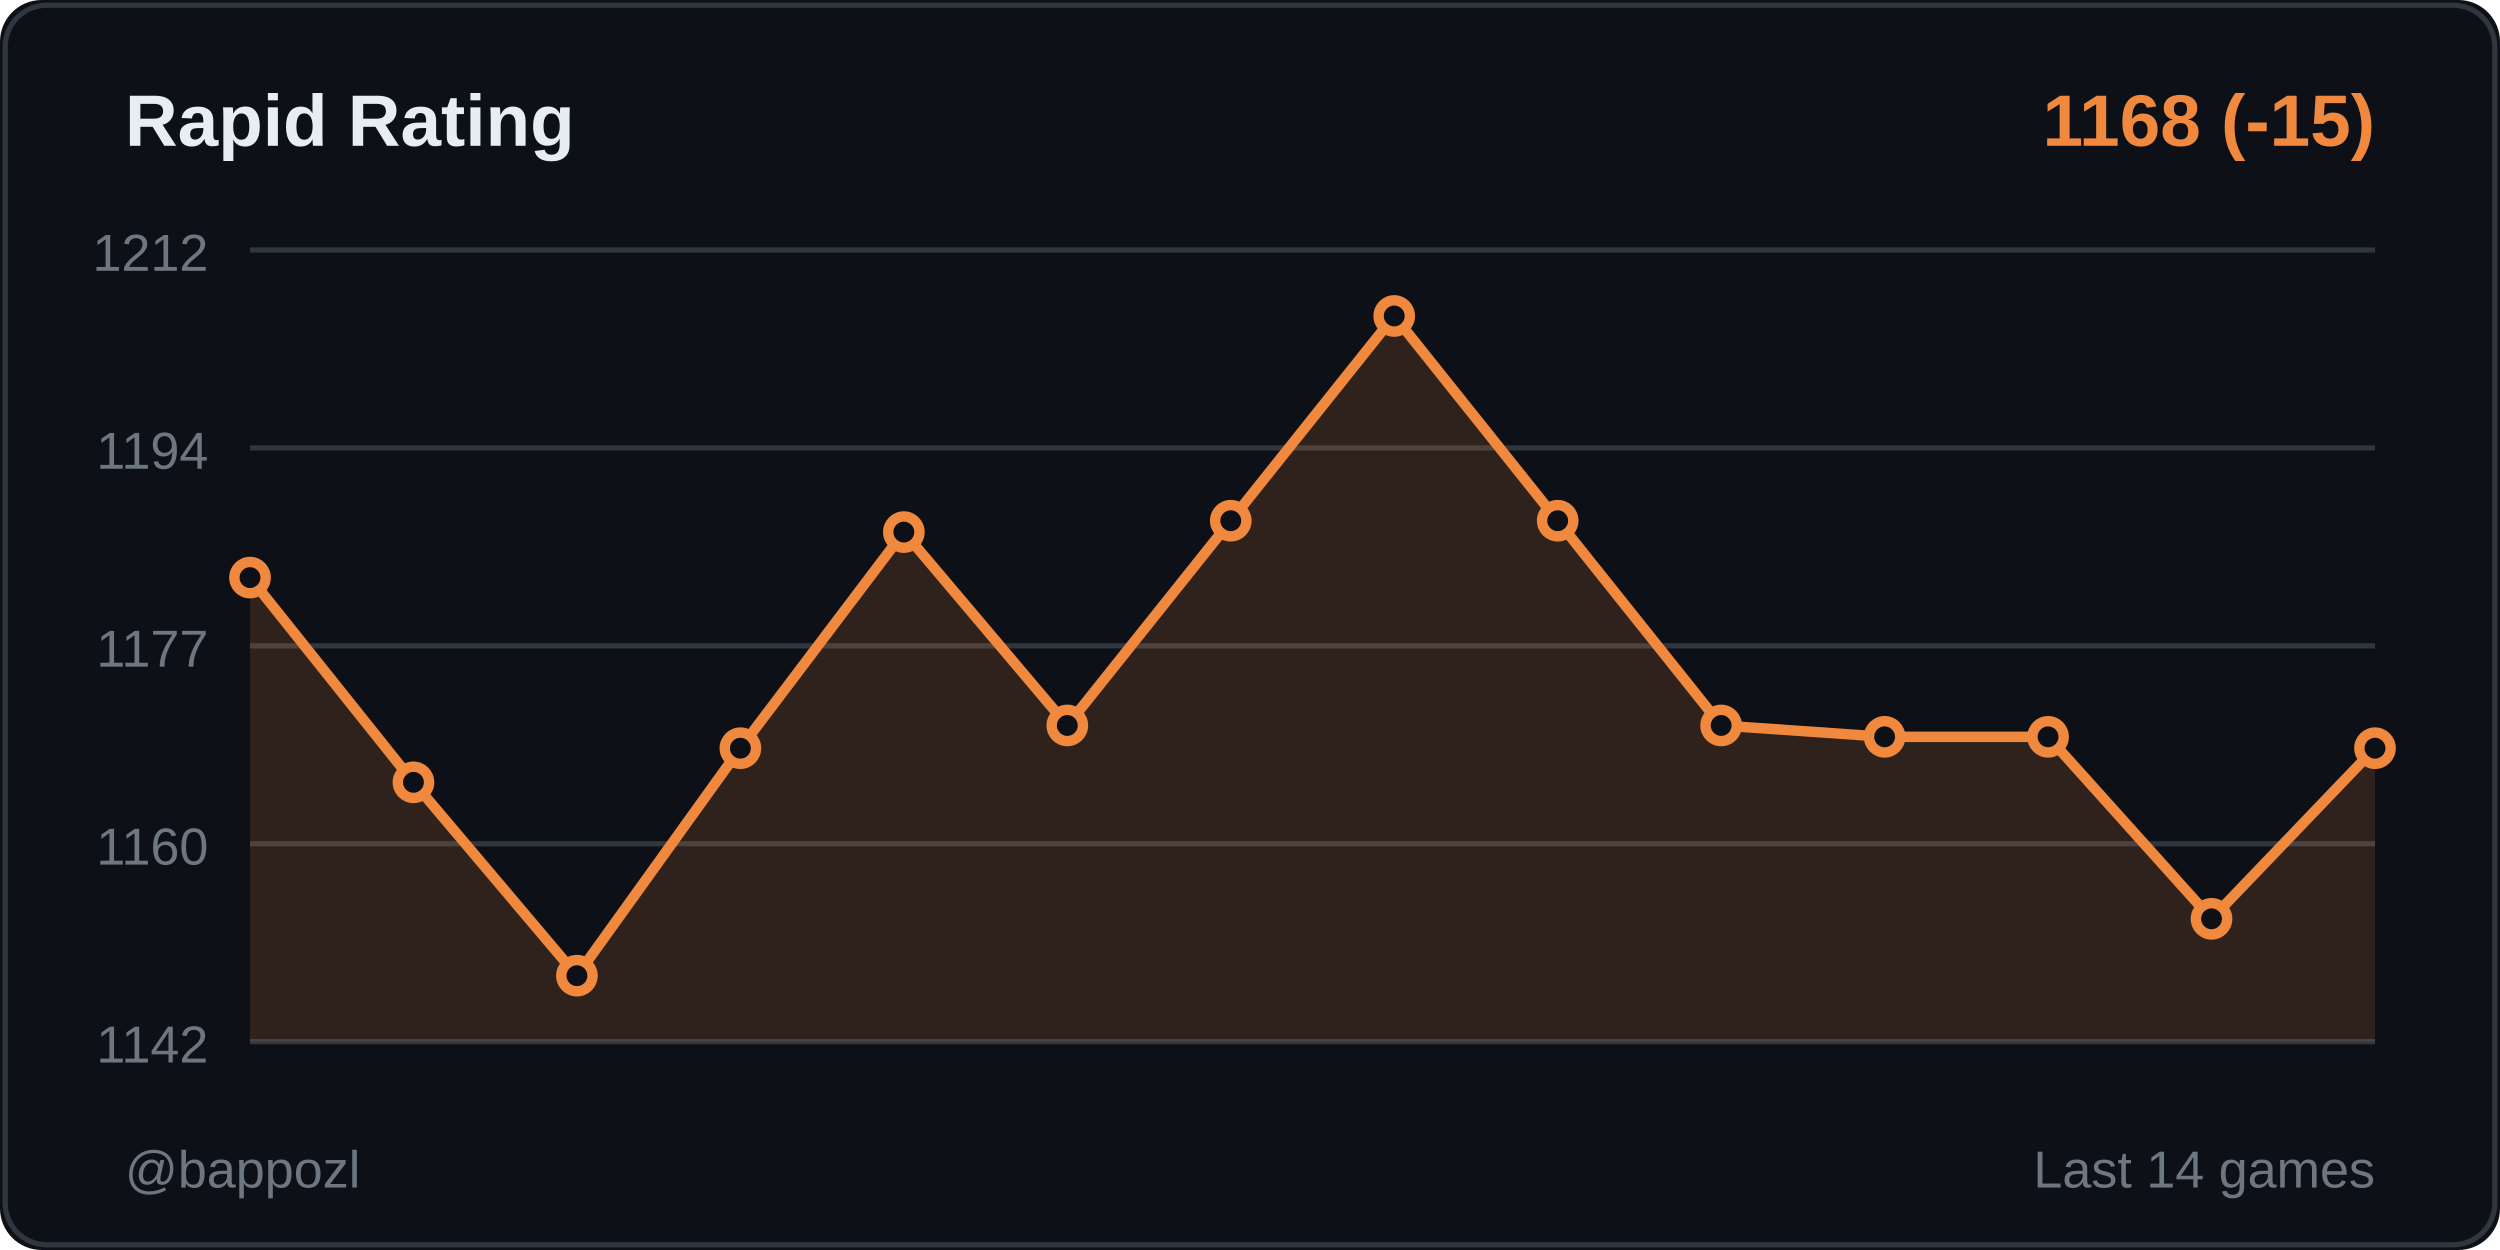
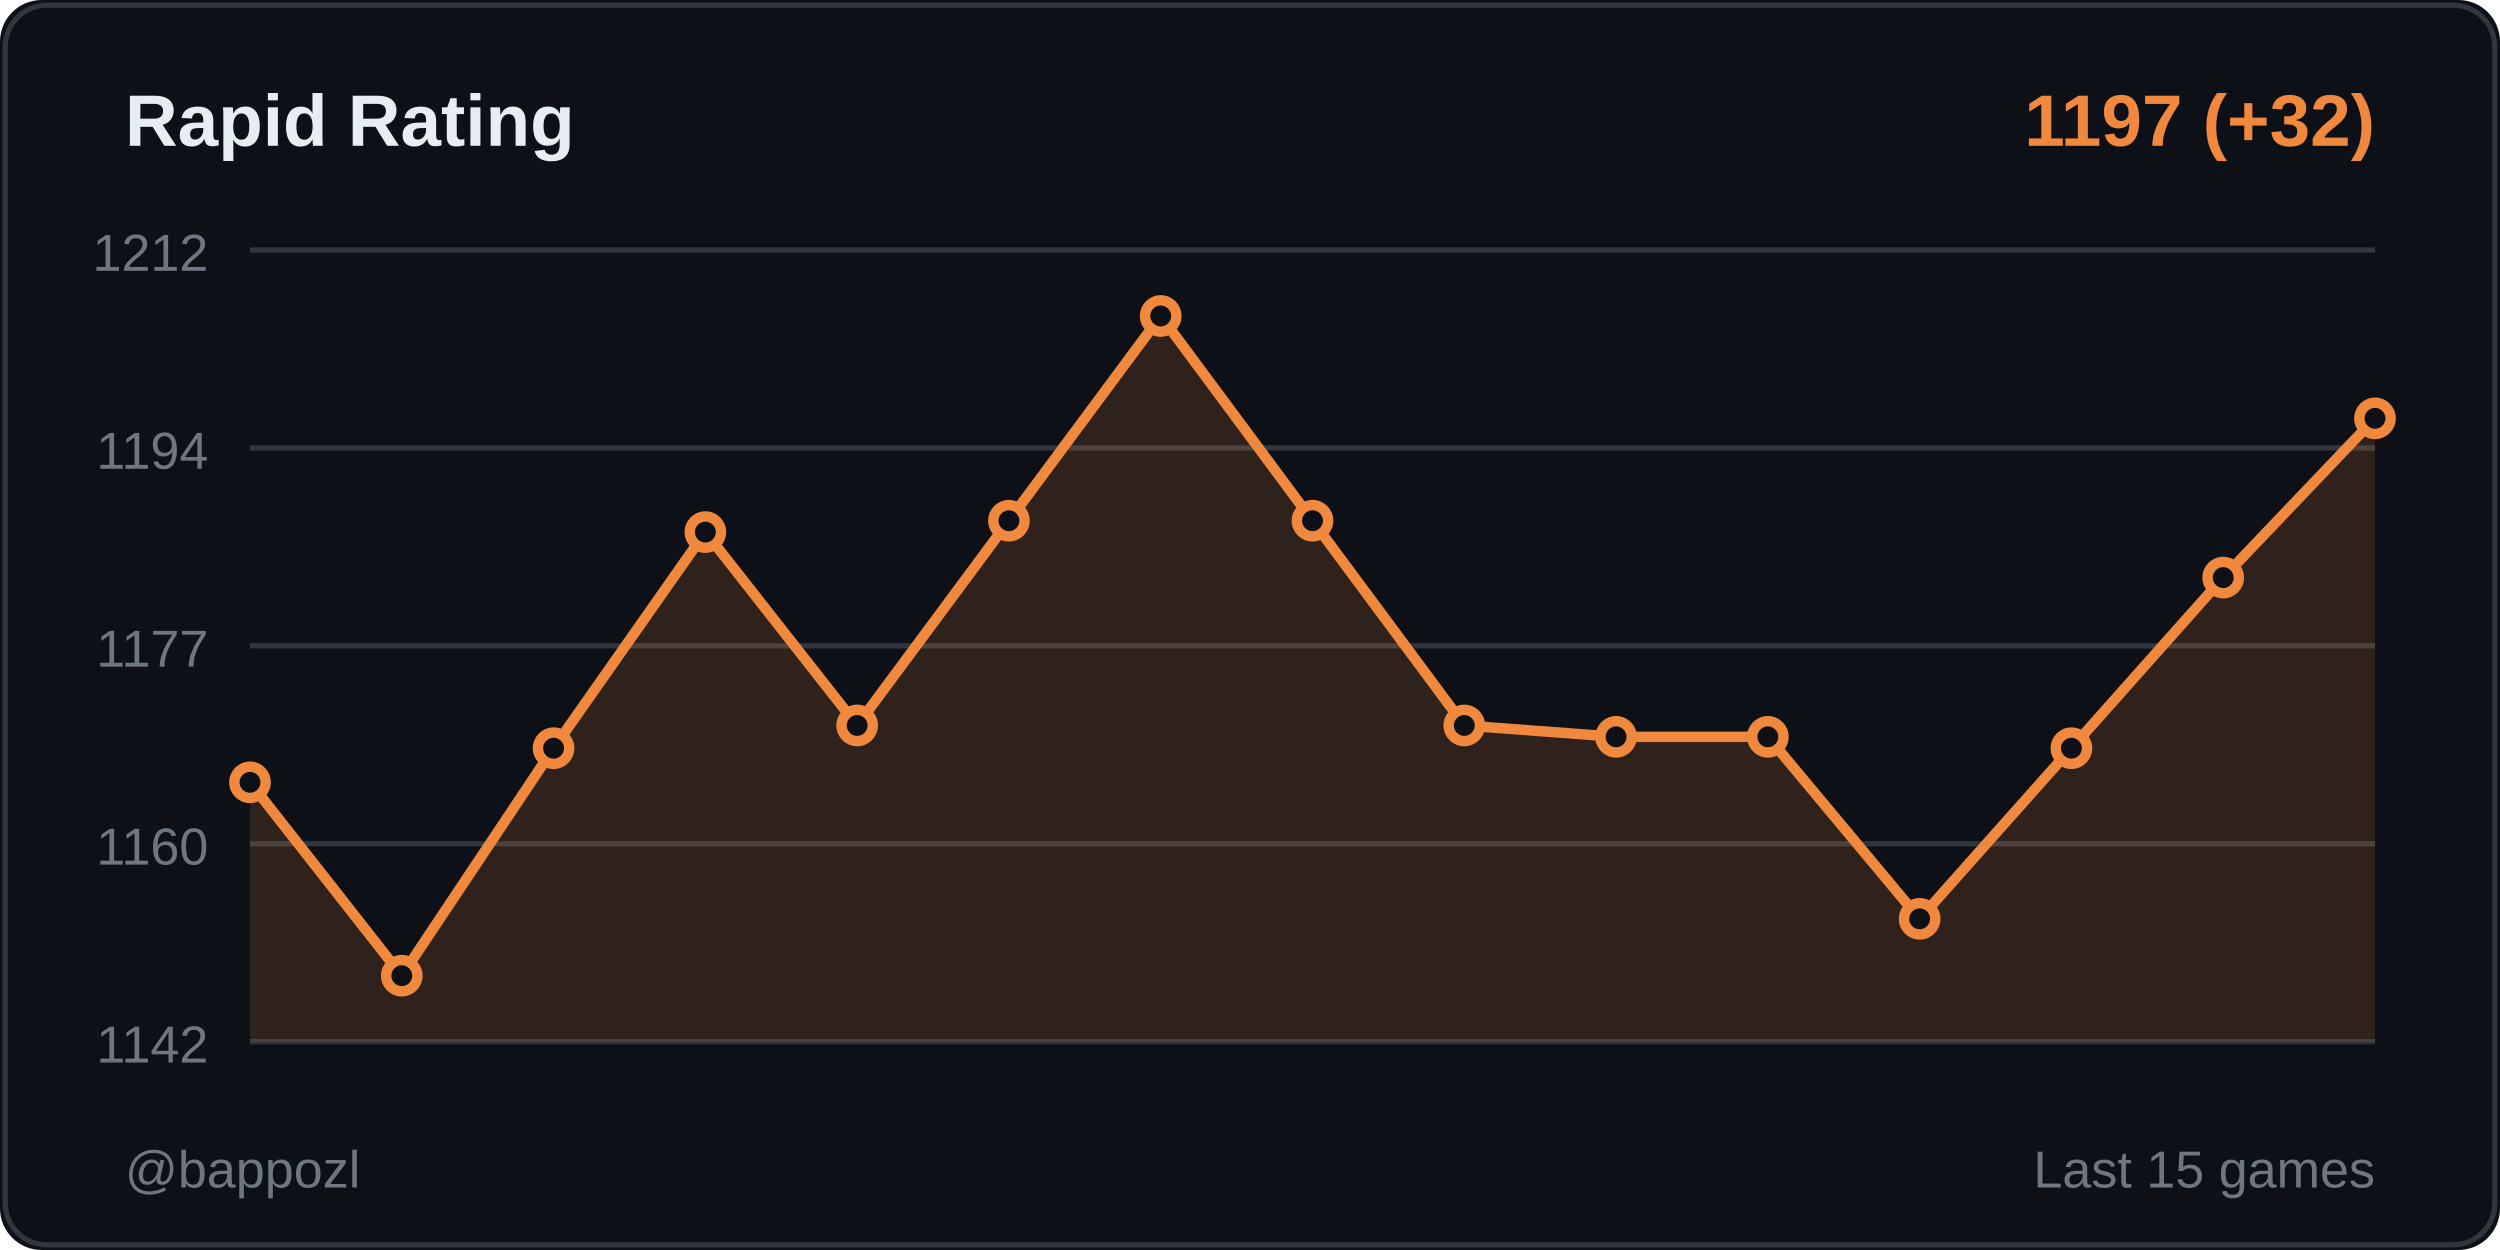
<svg xmlns="http://www.w3.org/2000/svg" width="480" height="240">
  <rect width="480" height="240" fill="#0d1117" rx="8" />
  <rect x="1" y="1" width="478" height="238" fill="none" stroke="#30363d" rx="8" />
  <text x="24" y="28" fill="#e6edf3" font-size="14" font-weight="600" font-family="Segoe UI, Arial, sans-serif">
    Rapid Rating
  </text>
  <text x="456" y="28" fill="#f0883e" font-size="14" font-weight="600" font-family="Segoe UI, Arial, sans-serif" text-anchor="end">
-     1168 (-15)
+     1197 (+32)
  </text>
  <line x1="48" y1="48" x2="456" y2="48" stroke="#30363d" stroke-width="1" />
  <text x="40" y="52" fill="#6e7681" font-size="10" font-family="Segoe UI, Arial, sans-serif" text-anchor="end">1212</text>
  <line x1="48" y1="86" x2="456" y2="86" stroke="#30363d" stroke-width="1" />
  <text x="40" y="90" fill="#6e7681" font-size="10" font-family="Segoe UI, Arial, sans-serif" text-anchor="end">1194</text>
  <line x1="48" y1="124" x2="456" y2="124" stroke="#30363d" stroke-width="1" />
  <text x="40" y="128" fill="#6e7681" font-size="10" font-family="Segoe UI, Arial, sans-serif" text-anchor="end">1177</text>
  <line x1="48" y1="162" x2="456" y2="162" stroke="#30363d" stroke-width="1" />
  <text x="40" y="166" fill="#6e7681" font-size="10" font-family="Segoe UI, Arial, sans-serif" text-anchor="end">1160</text>
  <line x1="48" y1="200" x2="456" y2="200" stroke="#30363d" stroke-width="1" />
  <text x="40" y="204" fill="#6e7681" font-size="10" font-family="Segoe UI, Arial, sans-serif" text-anchor="end">1142</text>
-   <polygon points="48,200 48,110.897 79.385,150.207 110.769,187.333 142.154,143.655 173.538,102.161 204.923,139.287 236.308,99.977 267.692,60.667 299.077,99.977 330.462,139.287 361.846,141.471 393.231,141.471 424.615,176.414 456,143.655 456,200" fill="#f0883e" opacity="0.15" />
-   <polyline points="48,110.897 79.385,150.207 110.769,187.333 142.154,143.655 173.538,102.161 204.923,139.287 236.308,99.977 267.692,60.667 299.077,99.977 330.462,139.287 361.846,141.471 393.231,141.471 424.615,176.414 456,143.655" fill="none" stroke="#f0883e" stroke-width="2" stroke-linecap="round" stroke-linejoin="round" />
-   <circle cx="48" cy="110.897" r="3" fill="#0d1117" stroke="#f0883e" stroke-width="2" />
-   <circle cx="79.385" cy="150.207" r="3" fill="#0d1117" stroke="#f0883e" stroke-width="2" />
-   <circle cx="110.769" cy="187.333" r="3" fill="#0d1117" stroke="#f0883e" stroke-width="2" />
-   <circle cx="142.154" cy="143.655" r="3" fill="#0d1117" stroke="#f0883e" stroke-width="2" />
-   <circle cx="173.538" cy="102.161" r="3" fill="#0d1117" stroke="#f0883e" stroke-width="2" />
-   <circle cx="204.923" cy="139.287" r="3" fill="#0d1117" stroke="#f0883e" stroke-width="2" />
-   <circle cx="236.308" cy="99.977" r="3" fill="#0d1117" stroke="#f0883e" stroke-width="2" />
-   <circle cx="267.692" cy="60.667" r="3" fill="#0d1117" stroke="#f0883e" stroke-width="2" />
-   <circle cx="299.077" cy="99.977" r="3" fill="#0d1117" stroke="#f0883e" stroke-width="2" />
-   <circle cx="330.462" cy="139.287" r="3" fill="#0d1117" stroke="#f0883e" stroke-width="2" />
-   <circle cx="361.846" cy="141.471" r="3" fill="#0d1117" stroke="#f0883e" stroke-width="2" />
-   <circle cx="393.231" cy="141.471" r="3" fill="#0d1117" stroke="#f0883e" stroke-width="2" />
-   <circle cx="424.615" cy="176.414" r="3" fill="#0d1117" stroke="#f0883e" stroke-width="2" />
-   <circle cx="456" cy="143.655" r="3" fill="#0d1117" stroke="#f0883e" stroke-width="2" />
+   <polygon points="48,200 48,150.207 77.143,187.333 106.286,143.655 135.429,102.161 164.571,139.287 193.714,99.977 222.857,60.667 252,99.977 281.143,139.287 310.286,141.471 339.429,141.471 368.571,176.414 397.714,143.655 426.857,110.897 456,80.322 456,200" fill="#f0883e" opacity="0.15" />
+   <polyline points="48,150.207 77.143,187.333 106.286,143.655 135.429,102.161 164.571,139.287 193.714,99.977 222.857,60.667 252,99.977 281.143,139.287 310.286,141.471 339.429,141.471 368.571,176.414 397.714,143.655 426.857,110.897 456,80.322" fill="none" stroke="#f0883e" stroke-width="2" stroke-linecap="round" stroke-linejoin="round" />
+   <circle cx="48" cy="150.207" r="3" fill="#0d1117" stroke="#f0883e" stroke-width="2" />
+   <circle cx="77.143" cy="187.333" r="3" fill="#0d1117" stroke="#f0883e" stroke-width="2" />
+   <circle cx="106.286" cy="143.655" r="3" fill="#0d1117" stroke="#f0883e" stroke-width="2" />
+   <circle cx="135.429" cy="102.161" r="3" fill="#0d1117" stroke="#f0883e" stroke-width="2" />
+   <circle cx="164.571" cy="139.287" r="3" fill="#0d1117" stroke="#f0883e" stroke-width="2" />
+   <circle cx="193.714" cy="99.977" r="3" fill="#0d1117" stroke="#f0883e" stroke-width="2" />
+   <circle cx="222.857" cy="60.667" r="3" fill="#0d1117" stroke="#f0883e" stroke-width="2" />
+   <circle cx="252" cy="99.977" r="3" fill="#0d1117" stroke="#f0883e" stroke-width="2" />
+   <circle cx="281.143" cy="139.287" r="3" fill="#0d1117" stroke="#f0883e" stroke-width="2" />
+   <circle cx="310.286" cy="141.471" r="3" fill="#0d1117" stroke="#f0883e" stroke-width="2" />
+   <circle cx="339.429" cy="141.471" r="3" fill="#0d1117" stroke="#f0883e" stroke-width="2" />
+   <circle cx="368.571" cy="176.414" r="3" fill="#0d1117" stroke="#f0883e" stroke-width="2" />
+   <circle cx="397.714" cy="143.655" r="3" fill="#0d1117" stroke="#f0883e" stroke-width="2" />
+   <circle cx="426.857" cy="110.897" r="3" fill="#0d1117" stroke="#f0883e" stroke-width="2" />
+   <circle cx="456" cy="80.322" r="3" fill="#0d1117" stroke="#f0883e" stroke-width="2" />
  <text x="24" y="228" fill="#6e7681" font-size="10" font-family="Segoe UI, Arial, sans-serif">
    @bappozl
  </text>
  <text x="456" y="228" fill="#6e7681" font-size="10" font-family="Segoe UI, Arial, sans-serif" text-anchor="end">
-     Last 14 games
+     Last 15 games
  </text>
</svg>
